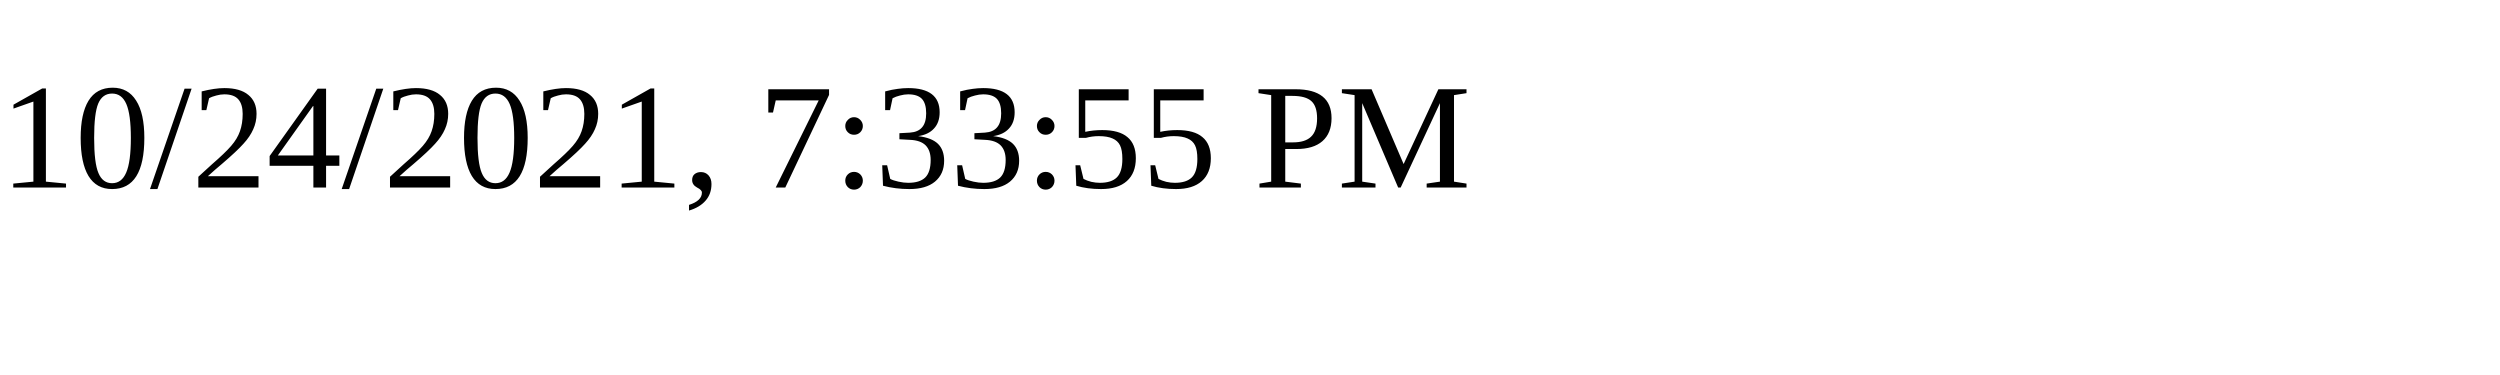
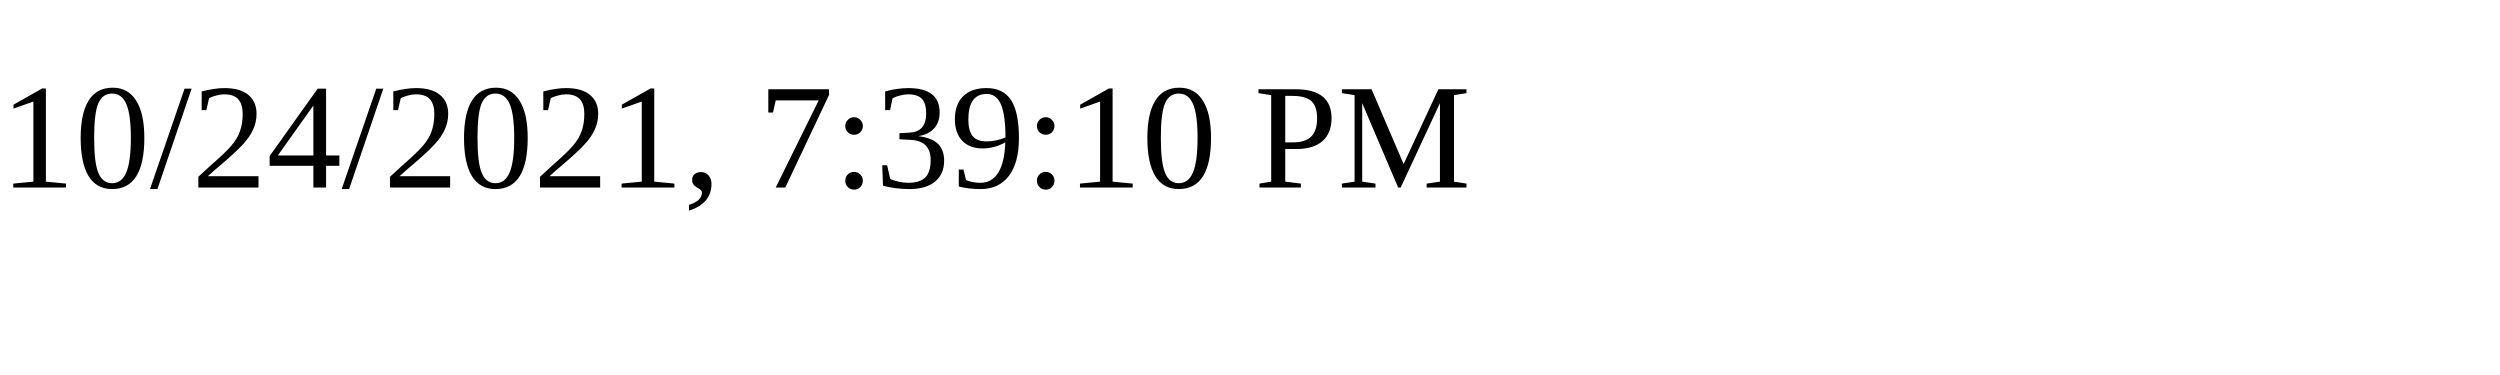
<svg xmlns="http://www.w3.org/2000/svg" height="30" width="200">
-   <text x="0" y="15">10/24/2021, 7:33:55 PM</text>
+   <text x="0" y="15">10/24/2021, 7:39:10 PM</text>
</svg>
